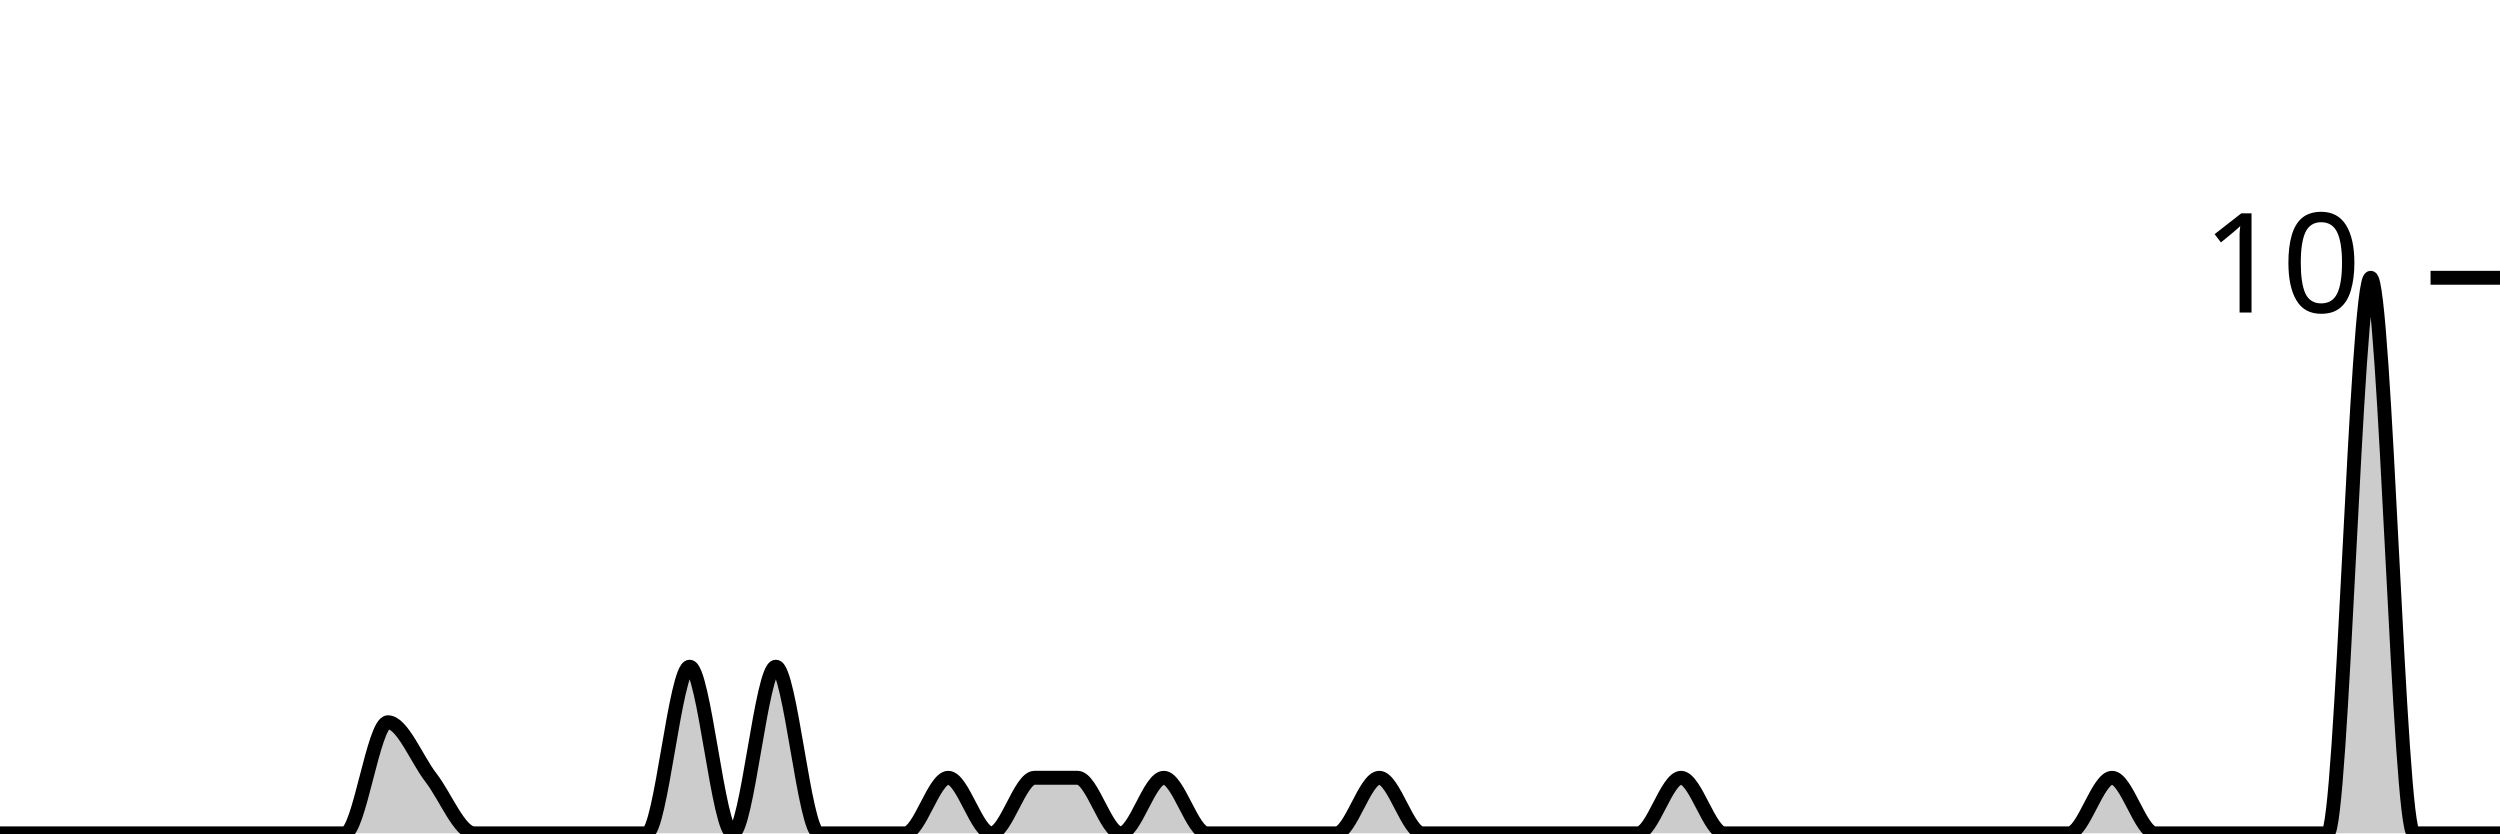
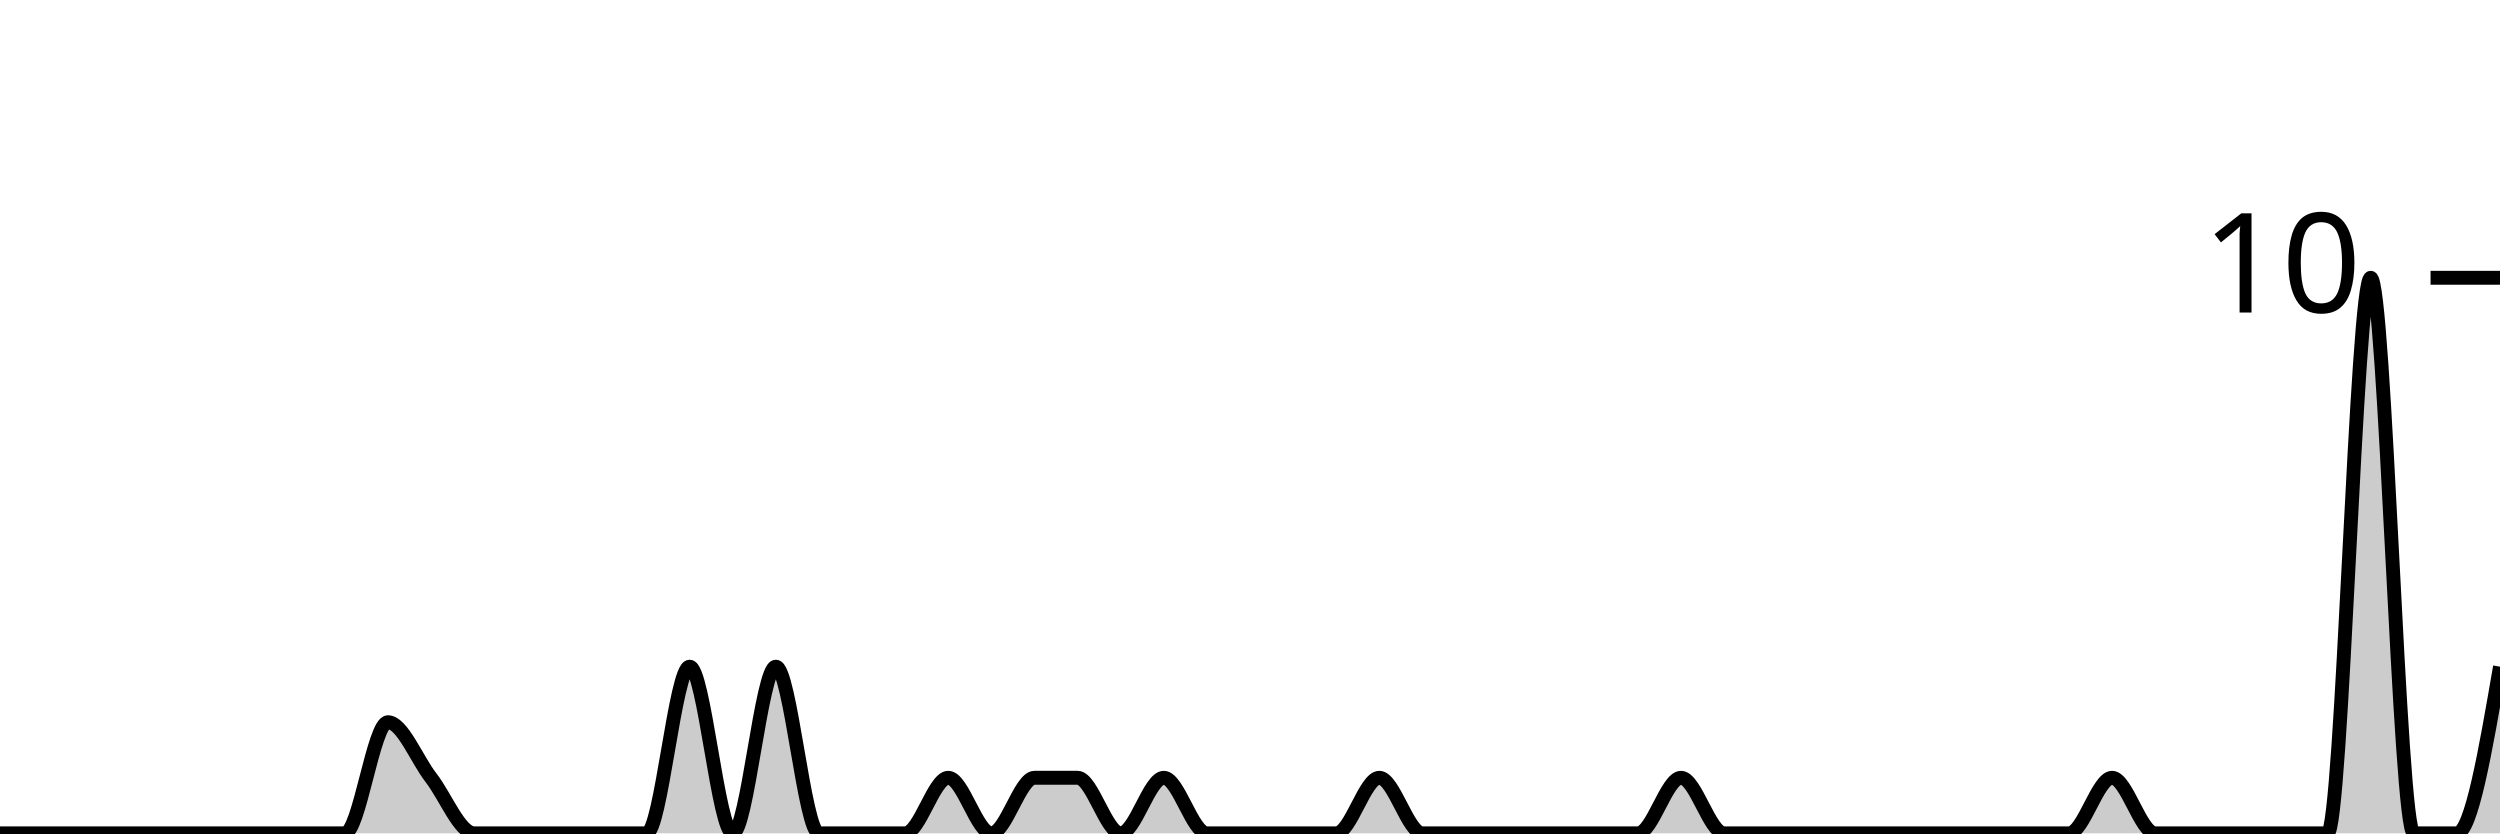
<svg xmlns="http://www.w3.org/2000/svg" viewBox="0 0 180 60">
  <g transform="translate(0,20)">
-     <path class="area" fill="rgba(0, 0, 0, 0.2)" d="M0,40C1.034,40,2.069,40,3.103,40C4.138,40,5.172,40,6.207,40C7.241,40,8.276,40,9.31,40C10.345,40,11.379,40,12.414,40C13.448,40,14.483,40,15.517,40C16.552,40,17.586,40,18.621,40C19.655,40,20.69,40,21.724,40C22.759,40,23.793,40,24.828,40C25.862,40,26.897,32,27.931,32C28.966,32,30,34.667,31.034,36C32.069,37.333,33.103,40,34.138,40C35.172,40,36.207,40,37.241,40C38.276,40,39.31,40,40.345,40C41.379,40,42.414,40,43.448,40C44.483,40,45.517,40,46.552,40C47.586,40,48.621,28,49.655,28C50.69,28,51.724,40,52.759,40C53.793,40,54.828,28,55.862,28C56.897,28,57.931,40,58.966,40C60,40,61.034,40,62.069,40C63.103,40,64.138,40,65.172,40C66.207,40,67.241,36,68.276,36C69.31,36,70.345,40,71.379,40C72.414,40,73.448,36,74.483,36C75.517,36,76.552,36,77.586,36C78.621,36,79.655,40,80.69,40C81.724,40,82.759,36,83.793,36C84.828,36,85.862,40,86.897,40C87.931,40,88.966,40,90,40C91.034,40,92.069,40,93.103,40C94.138,40,95.172,40,96.207,40C97.241,40,98.276,36,99.31,36C100.345,36,101.379,40,102.414,40C103.448,40,104.483,40,105.517,40C106.552,40,107.586,40,108.621,40C109.655,40,110.69,40,111.724,40C112.759,40,113.793,40,114.828,40C115.862,40,116.897,40,117.931,40C118.966,40,120,36,121.034,36C122.069,36,123.103,40,124.138,40C125.172,40,126.207,40,127.241,40C128.276,40,129.31,40,130.345,40C131.379,40,132.414,40,133.448,40C134.483,40,135.517,40,136.552,40C137.586,40,138.621,40,139.655,40C140.69,40,141.724,40,142.759,40C143.793,40,144.828,40,145.862,40C146.897,40,147.931,40,148.966,40C150,40,151.034,36,152.069,36C153.103,36,154.138,40,155.172,40C156.207,40,157.241,40,158.276,40C159.31,40,160.345,40,161.379,40C162.414,40,163.448,40,164.483,40C165.517,40,166.552,40,167.586,40C168.621,40,169.655,0,170.69,0C171.724,0,172.759,40,173.793,40C174.828,40,175.862,40,176.897,40C177.931,40,178.966,40,180,40L180,40C178.966,40,177.931,40,176.897,40C175.862,40,174.828,40,173.793,40C172.759,40,171.724,40,170.69,40C169.655,40,168.621,40,167.586,40C166.552,40,165.517,40,164.483,40C163.448,40,162.414,40,161.379,40C160.345,40,159.31,40,158.276,40C157.241,40,156.207,40,155.172,40C154.138,40,153.103,40,152.069,40C151.034,40,150,40,148.966,40C147.931,40,146.897,40,145.862,40C144.828,40,143.793,40,142.759,40C141.724,40,140.69,40,139.655,40C138.621,40,137.586,40,136.552,40C135.517,40,134.483,40,133.448,40C132.414,40,131.379,40,130.345,40C129.31,40,128.276,40,127.241,40C126.207,40,125.172,40,124.138,40C123.103,40,122.069,40,121.034,40C120,40,118.966,40,117.931,40C116.897,40,115.862,40,114.828,40C113.793,40,112.759,40,111.724,40C110.69,40,109.655,40,108.621,40C107.586,40,106.552,40,105.517,40C104.483,40,103.448,40,102.414,40C101.379,40,100.345,40,99.31,40C98.276,40,97.241,40,96.207,40C95.172,40,94.138,40,93.103,40C92.069,40,91.034,40,90,40C88.966,40,87.931,40,86.897,40C85.862,40,84.828,40,83.793,40C82.759,40,81.724,40,80.69,40C79.655,40,78.621,40,77.586,40C76.552,40,75.517,40,74.483,40C73.448,40,72.414,40,71.379,40C70.345,40,69.31,40,68.276,40C67.241,40,66.207,40,65.172,40C64.138,40,63.103,40,62.069,40C61.034,40,60,40,58.966,40C57.931,40,56.897,40,55.862,40C54.828,40,53.793,40,52.759,40C51.724,40,50.69,40,49.655,40C48.621,40,47.586,40,46.552,40C45.517,40,44.483,40,43.448,40C42.414,40,41.379,40,40.345,40C39.31,40,38.276,40,37.241,40C36.207,40,35.172,40,34.138,40C33.103,40,32.069,40,31.034,40C30,40,28.966,40,27.931,40C26.897,40,25.862,40,24.828,40C23.793,40,22.759,40,21.724,40C20.69,40,19.655,40,18.621,40C17.586,40,16.552,40,15.517,40C14.483,40,13.448,40,12.414,40C11.379,40,10.345,40,9.31,40C8.276,40,7.241,40,6.207,40C5.172,40,4.138,40,3.103,40C2.069,40,1.034,40,0,40Z" />
-     <path class="line" stroke="black" fill="none" d="M0,40C1.034,40,2.069,40,3.103,40C4.138,40,5.172,40,6.207,40C7.241,40,8.276,40,9.31,40C10.345,40,11.379,40,12.414,40C13.448,40,14.483,40,15.517,40C16.552,40,17.586,40,18.621,40C19.655,40,20.69,40,21.724,40C22.759,40,23.793,40,24.828,40C25.862,40,26.897,32,27.931,32C28.966,32,30,34.667,31.034,36C32.069,37.333,33.103,40,34.138,40C35.172,40,36.207,40,37.241,40C38.276,40,39.31,40,40.345,40C41.379,40,42.414,40,43.448,40C44.483,40,45.517,40,46.552,40C47.586,40,48.621,28,49.655,28C50.69,28,51.724,40,52.759,40C53.793,40,54.828,28,55.862,28C56.897,28,57.931,40,58.966,40C60,40,61.034,40,62.069,40C63.103,40,64.138,40,65.172,40C66.207,40,67.241,36,68.276,36C69.31,36,70.345,40,71.379,40C72.414,40,73.448,36,74.483,36C75.517,36,76.552,36,77.586,36C78.621,36,79.655,40,80.69,40C81.724,40,82.759,36,83.793,36C84.828,36,85.862,40,86.897,40C87.931,40,88.966,40,90,40C91.034,40,92.069,40,93.103,40C94.138,40,95.172,40,96.207,40C97.241,40,98.276,36,99.31,36C100.345,36,101.379,40,102.414,40C103.448,40,104.483,40,105.517,40C106.552,40,107.586,40,108.621,40C109.655,40,110.69,40,111.724,40C112.759,40,113.793,40,114.828,40C115.862,40,116.897,40,117.931,40C118.966,40,120,36,121.034,36C122.069,36,123.103,40,124.138,40C125.172,40,126.207,40,127.241,40C128.276,40,129.31,40,130.345,40C131.379,40,132.414,40,133.448,40C134.483,40,135.517,40,136.552,40C137.586,40,138.621,40,139.655,40C140.69,40,141.724,40,142.759,40C143.793,40,144.828,40,145.862,40C146.897,40,147.931,40,148.966,40C150,40,151.034,36,152.069,36C153.103,36,154.138,40,155.172,40C156.207,40,157.241,40,158.276,40C159.31,40,160.345,40,161.379,40C162.414,40,163.448,40,164.483,40C165.517,40,166.552,40,167.586,40C168.621,40,169.655,0,170.69,0C171.724,0,172.759,40,173.793,40C174.828,40,175.862,40,176.897,40C177.931,40,178.966,40,180,40" />
+     <path class="area" fill="rgba(0, 0, 0, 0.2)" d="M0,40C1.034,40,2.069,40,3.103,40C4.138,40,5.172,40,6.207,40C7.241,40,8.276,40,9.31,40C10.345,40,11.379,40,12.414,40C13.448,40,14.483,40,15.517,40C16.552,40,17.586,40,18.621,40C19.655,40,20.69,40,21.724,40C22.759,40,23.793,40,24.828,40C25.862,40,26.897,32,27.931,32C28.966,32,30,34.667,31.034,36C32.069,37.333,33.103,40,34.138,40C35.172,40,36.207,40,37.241,40C38.276,40,39.31,40,40.345,40C41.379,40,42.414,40,43.448,40C44.483,40,45.517,40,46.552,40C47.586,40,48.621,28,49.655,28C50.69,28,51.724,40,52.759,40C53.793,40,54.828,28,55.862,28C56.897,28,57.931,40,58.966,40C60,40,61.034,40,62.069,40C63.103,40,64.138,40,65.172,40C66.207,40,67.241,36,68.276,36C69.31,36,70.345,40,71.379,40C72.414,40,73.448,36,74.483,36C75.517,36,76.552,36,77.586,36C78.621,36,79.655,40,80.69,40C81.724,40,82.759,36,83.793,36C84.828,36,85.862,40,86.897,40C87.931,40,88.966,40,90,40C91.034,40,92.069,40,93.103,40C94.138,40,95.172,40,96.207,40C97.241,40,98.276,36,99.31,36C100.345,36,101.379,40,102.414,40C103.448,40,104.483,40,105.517,40C106.552,40,107.586,40,108.621,40C109.655,40,110.69,40,111.724,40C112.759,40,113.793,40,114.828,40C115.862,40,116.897,40,117.931,40C118.966,40,120,36,121.034,36C122.069,36,123.103,40,124.138,40C125.172,40,126.207,40,127.241,40C128.276,40,129.31,40,130.345,40C131.379,40,132.414,40,133.448,40C134.483,40,135.517,40,136.552,40C137.586,40,138.621,40,139.655,40C140.69,40,141.724,40,142.759,40C143.793,40,144.828,40,145.862,40C146.897,40,147.931,40,148.966,40C150,40,151.034,36,152.069,36C153.103,36,154.138,40,155.172,40C156.207,40,157.241,40,158.276,40C159.31,40,160.345,40,161.379,40C162.414,40,163.448,40,164.483,40C165.517,40,166.552,40,167.586,40C168.621,40,169.655,0,170.69,0C171.724,0,172.759,40,173.793,40C174.828,40,175.862,40,176.897,40C177.931,40,178.966,34,180,28L180,40C178.966,40,177.931,40,176.897,40C175.862,40,174.828,40,173.793,40C172.759,40,171.724,40,170.69,40C169.655,40,168.621,40,167.586,40C166.552,40,165.517,40,164.483,40C163.448,40,162.414,40,161.379,40C160.345,40,159.31,40,158.276,40C157.241,40,156.207,40,155.172,40C154.138,40,153.103,40,152.069,40C151.034,40,150,40,148.966,40C147.931,40,146.897,40,145.862,40C144.828,40,143.793,40,142.759,40C141.724,40,140.69,40,139.655,40C138.621,40,137.586,40,136.552,40C135.517,40,134.483,40,133.448,40C132.414,40,131.379,40,130.345,40C129.31,40,128.276,40,127.241,40C126.207,40,125.172,40,124.138,40C123.103,40,122.069,40,121.034,40C120,40,118.966,40,117.931,40C116.897,40,115.862,40,114.828,40C113.793,40,112.759,40,111.724,40C110.69,40,109.655,40,108.621,40C107.586,40,106.552,40,105.517,40C104.483,40,103.448,40,102.414,40C101.379,40,100.345,40,99.31,40C98.276,40,97.241,40,96.207,40C95.172,40,94.138,40,93.103,40C92.069,40,91.034,40,90,40C88.966,40,87.931,40,86.897,40C85.862,40,84.828,40,83.793,40C82.759,40,81.724,40,80.69,40C79.655,40,78.621,40,77.586,40C76.552,40,75.517,40,74.483,40C73.448,40,72.414,40,71.379,40C70.345,40,69.31,40,68.276,40C67.241,40,66.207,40,65.172,40C64.138,40,63.103,40,62.069,40C61.034,40,60,40,58.966,40C57.931,40,56.897,40,55.862,40C54.828,40,53.793,40,52.759,40C51.724,40,50.69,40,49.655,40C48.621,40,47.586,40,46.552,40C45.517,40,44.483,40,43.448,40C42.414,40,41.379,40,40.345,40C39.31,40,38.276,40,37.241,40C36.207,40,35.172,40,34.138,40C33.103,40,32.069,40,31.034,40C30,40,28.966,40,27.931,40C26.897,40,25.862,40,24.828,40C23.793,40,22.759,40,21.724,40C20.69,40,19.655,40,18.621,40C17.586,40,16.552,40,15.517,40C14.483,40,13.448,40,12.414,40C11.379,40,10.345,40,9.31,40C8.276,40,7.241,40,6.207,40C5.172,40,4.138,40,3.103,40C2.069,40,1.034,40,0,40Z" />
+     <path class="line" stroke="black" fill="none" d="M0,40C1.034,40,2.069,40,3.103,40C4.138,40,5.172,40,6.207,40C7.241,40,8.276,40,9.31,40C10.345,40,11.379,40,12.414,40C13.448,40,14.483,40,15.517,40C16.552,40,17.586,40,18.621,40C19.655,40,20.69,40,21.724,40C22.759,40,23.793,40,24.828,40C25.862,40,26.897,32,27.931,32C28.966,32,30,34.667,31.034,36C32.069,37.333,33.103,40,34.138,40C35.172,40,36.207,40,37.241,40C38.276,40,39.31,40,40.345,40C41.379,40,42.414,40,43.448,40C44.483,40,45.517,40,46.552,40C47.586,40,48.621,28,49.655,28C50.69,28,51.724,40,52.759,40C53.793,40,54.828,28,55.862,28C56.897,28,57.931,40,58.966,40C60,40,61.034,40,62.069,40C63.103,40,64.138,40,65.172,40C66.207,40,67.241,36,68.276,36C69.31,36,70.345,40,71.379,40C72.414,40,73.448,36,74.483,36C75.517,36,76.552,36,77.586,36C78.621,36,79.655,40,80.69,40C81.724,40,82.759,36,83.793,36C84.828,36,85.862,40,86.897,40C87.931,40,88.966,40,90,40C91.034,40,92.069,40,93.103,40C94.138,40,95.172,40,96.207,40C97.241,40,98.276,36,99.31,36C100.345,36,101.379,40,102.414,40C103.448,40,104.483,40,105.517,40C106.552,40,107.586,40,108.621,40C109.655,40,110.69,40,111.724,40C112.759,40,113.793,40,114.828,40C115.862,40,116.897,40,117.931,40C118.966,40,120,36,121.034,36C122.069,36,123.103,40,124.138,40C125.172,40,126.207,40,127.241,40C128.276,40,129.31,40,130.345,40C131.379,40,132.414,40,133.448,40C134.483,40,135.517,40,136.552,40C137.586,40,138.621,40,139.655,40C140.69,40,141.724,40,142.759,40C143.793,40,144.828,40,145.862,40C146.897,40,147.931,40,148.966,40C150,40,151.034,36,152.069,36C153.103,36,154.138,40,155.172,40C156.207,40,157.241,40,158.276,40C159.31,40,160.345,40,161.379,40C162.414,40,163.448,40,164.483,40C165.517,40,166.552,40,167.586,40C168.621,40,169.655,0,170.69,0C171.724,0,172.759,40,173.793,40C174.828,40,175.862,40,176.897,40C177.931,40,178.966,34,180,28" />
    <path class="axis-ceiling" stroke-width="1" stroke="black" fill="none" d="M175,0L180,0" />
    <text class="axis-ceiling-label" font-family="sans-serif" text-anchor="end" font-size="10px" x="170" y="2.5">10</text>
  </g>
</svg>
